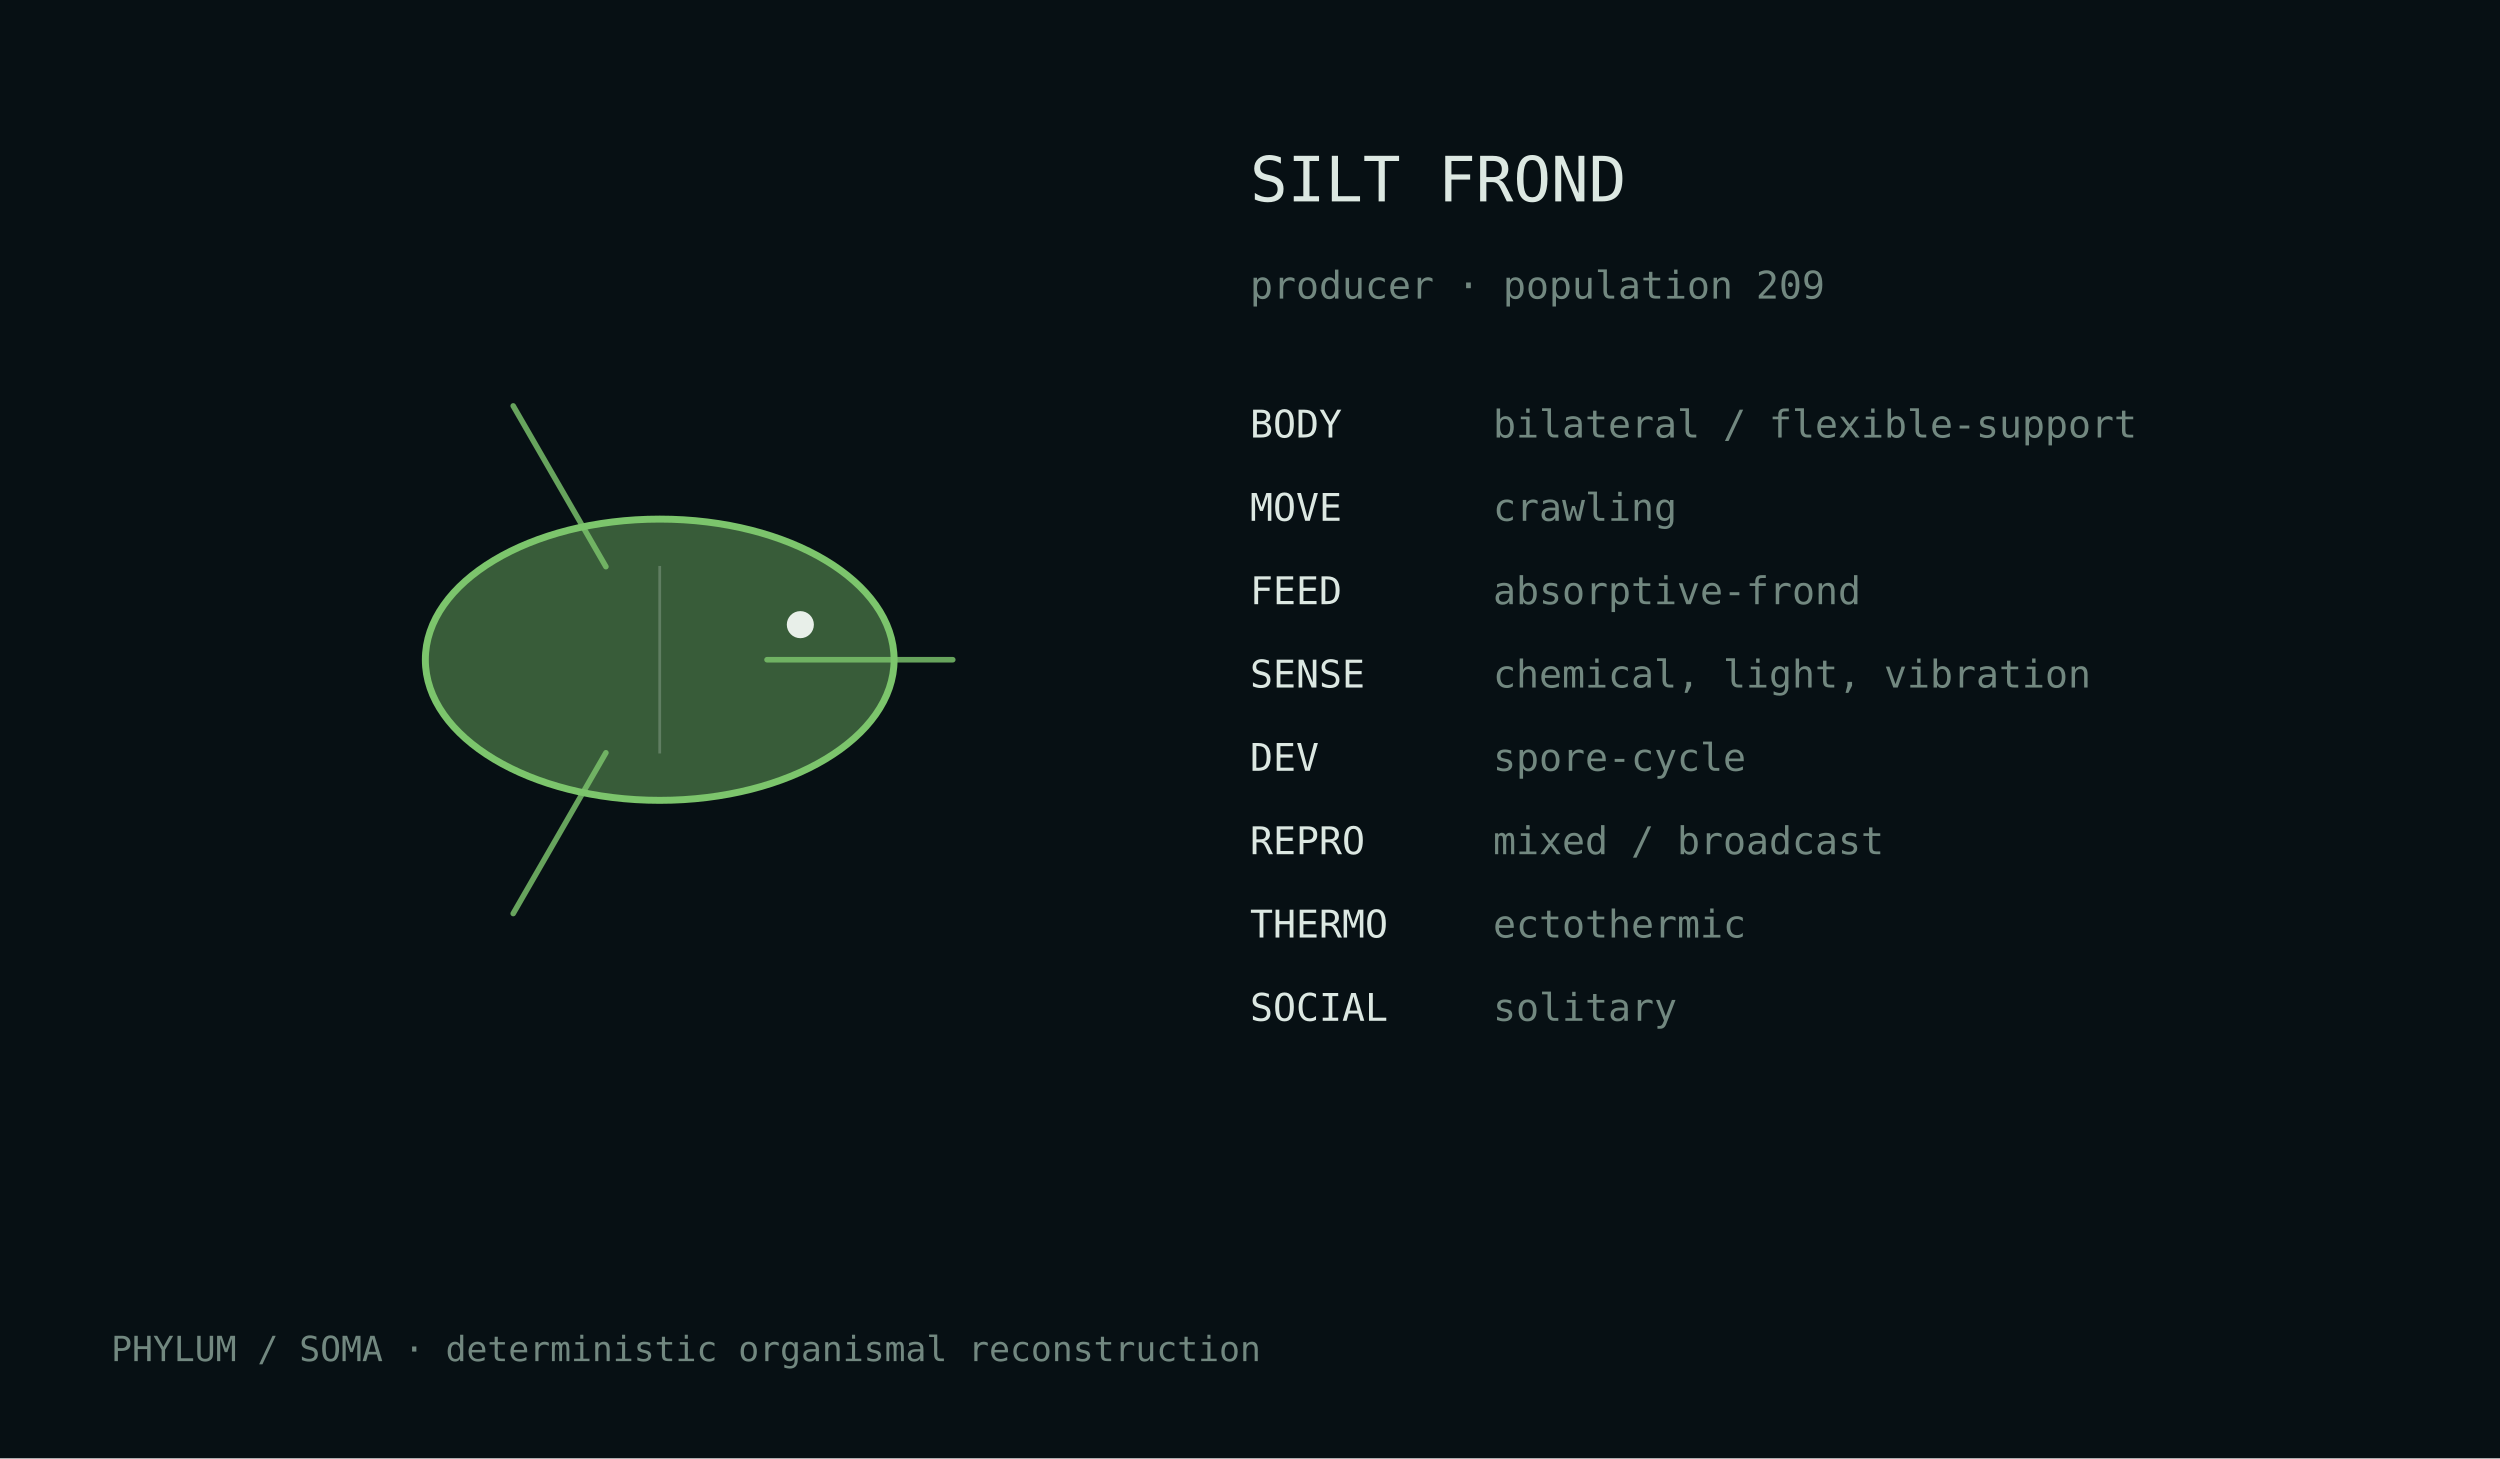
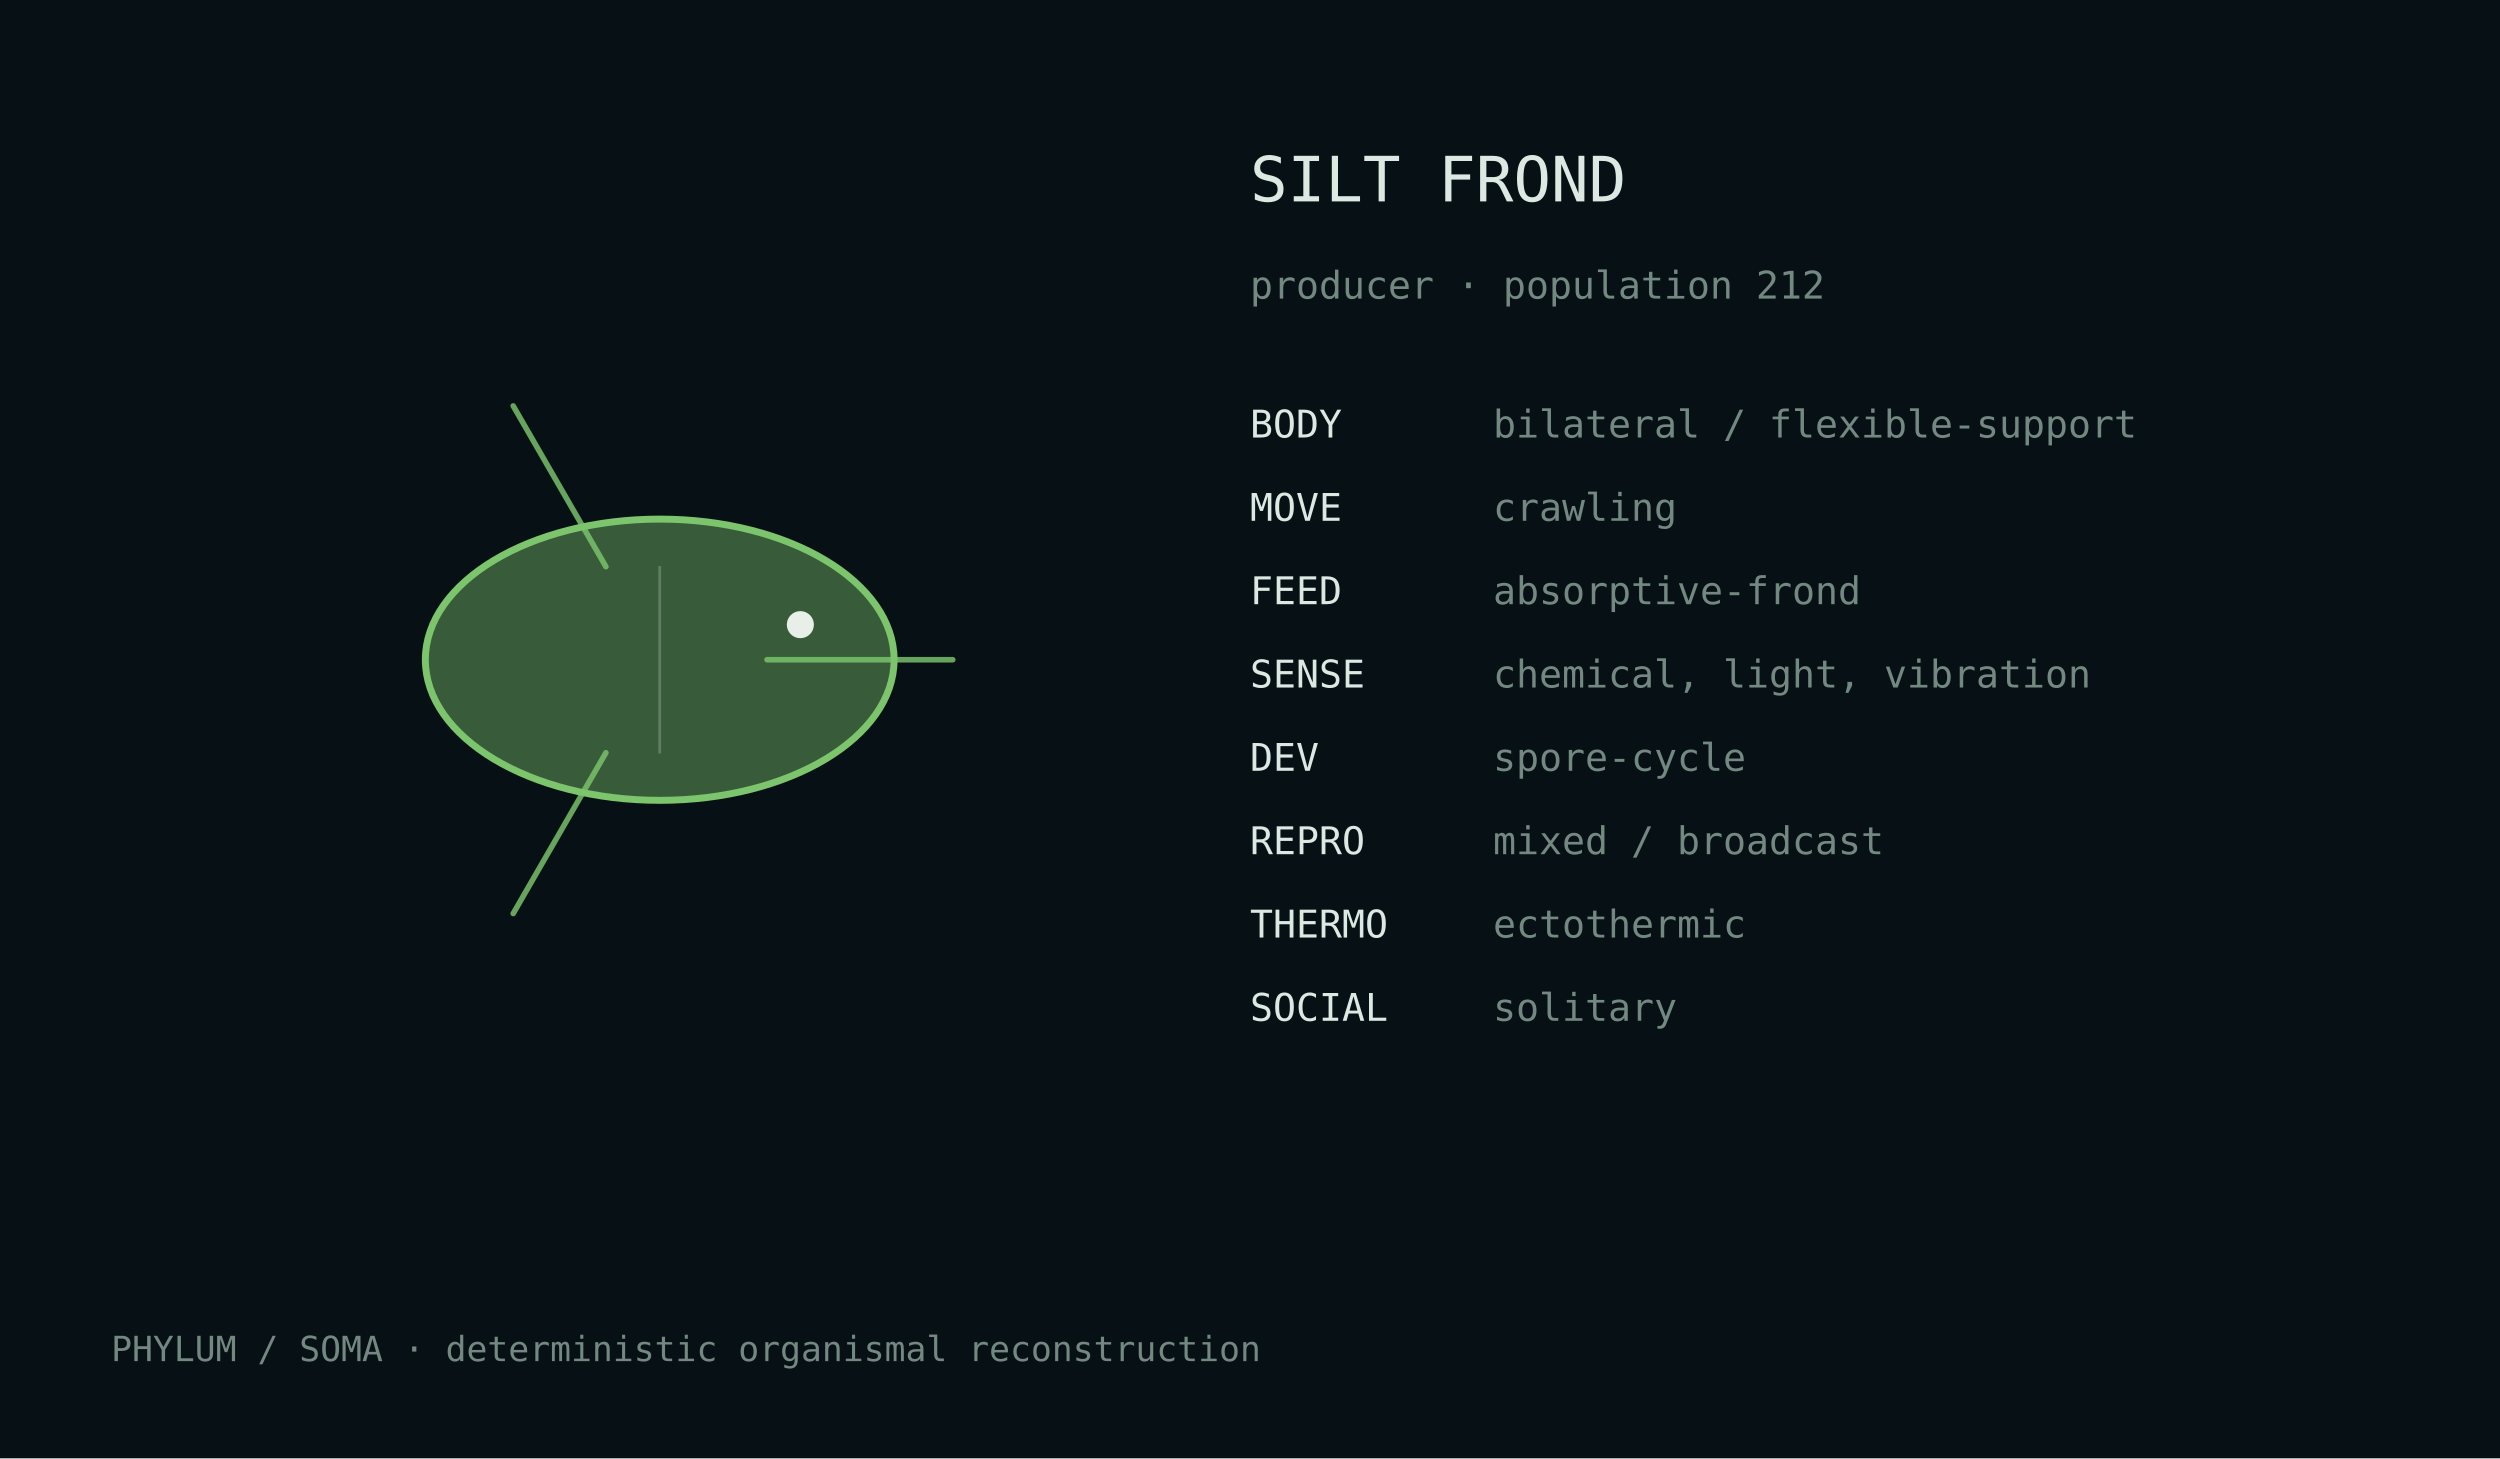
<svg xmlns="http://www.w3.org/2000/svg" width="720" height="420" viewBox="0 0 720 420">
  <rect width="100%" height="100%" fill="#071014" />
  <style>text{font-family:ui-monospace,monospace;fill:#dce8e2}.m{fill:#728880}</style>
  <g transform="translate(190.0,190.0)">
    <ellipse cx="0" cy="0" rx="67.5" ry="40.5" fill="#7cc56c" fill-opacity=".42" stroke="#7cc56c" stroke-width="2" />
    <path d="M30.9,0.0 Q65.8,0.0 84.4,0.0" fill="none" stroke="#7cc56c" stroke-width="1.6" stroke-linecap="round" opacity=".82" />
    <path d="M-15.5,26.8 Q-32.9,57.0 -42.2,73.1" fill="none" stroke="#7cc56c" stroke-width="1.6" stroke-linecap="round" opacity=".82" />
    <path d="M-15.5,-26.8 Q-32.9,-57.0 -42.2,-73.1" fill="none" stroke="#7cc56c" stroke-width="1.6" stroke-linecap="round" opacity=".82" />
    <line x1="0.0" y1="-27.0" x2="0.0" y2="27.0" stroke="#d9e4df" stroke-opacity=".25" stroke-width=".8" />
    <circle cx="40.5" cy="-10.1" r="3.9" fill="#e8efe9" />
  </g>
  <text x="360" y="58" font-size="18">SILT FROND</text>
-   <text x="360" y="86" font-size="11" class="m">producer · population 209</text>
+   <text x="360" y="86" font-size="11" class="m">producer · population 212</text>
  <text x="360" y="126" font-size="11">BODY</text>
  <text x="430" y="126" font-size="11" class="m">bilateral / flexible-support</text>
  <text x="360" y="150" font-size="11">MOVE</text>
  <text x="430" y="150" font-size="11" class="m">crawling</text>
  <text x="360" y="174" font-size="11">FEED</text>
  <text x="430" y="174" font-size="11" class="m">absorptive-frond</text>
  <text x="360" y="198" font-size="11">SENSE</text>
  <text x="430" y="198" font-size="11" class="m">chemical, light, vibration</text>
  <text x="360" y="222" font-size="11">DEV</text>
  <text x="430" y="222" font-size="11" class="m">spore-cycle</text>
  <text x="360" y="246" font-size="11">REPRO</text>
  <text x="430" y="246" font-size="11" class="m">mixed / broadcast</text>
  <text x="360" y="270" font-size="11">THERMO</text>
  <text x="430" y="270" font-size="11" class="m">ectothermic</text>
  <text x="360" y="294" font-size="11">SOCIAL</text>
  <text x="430" y="294" font-size="11" class="m">solitary</text>
  <text x="32" y="392" font-size="10" class="m">PHYLUM / SOMA · deterministic organismal reconstruction</text>
</svg>
